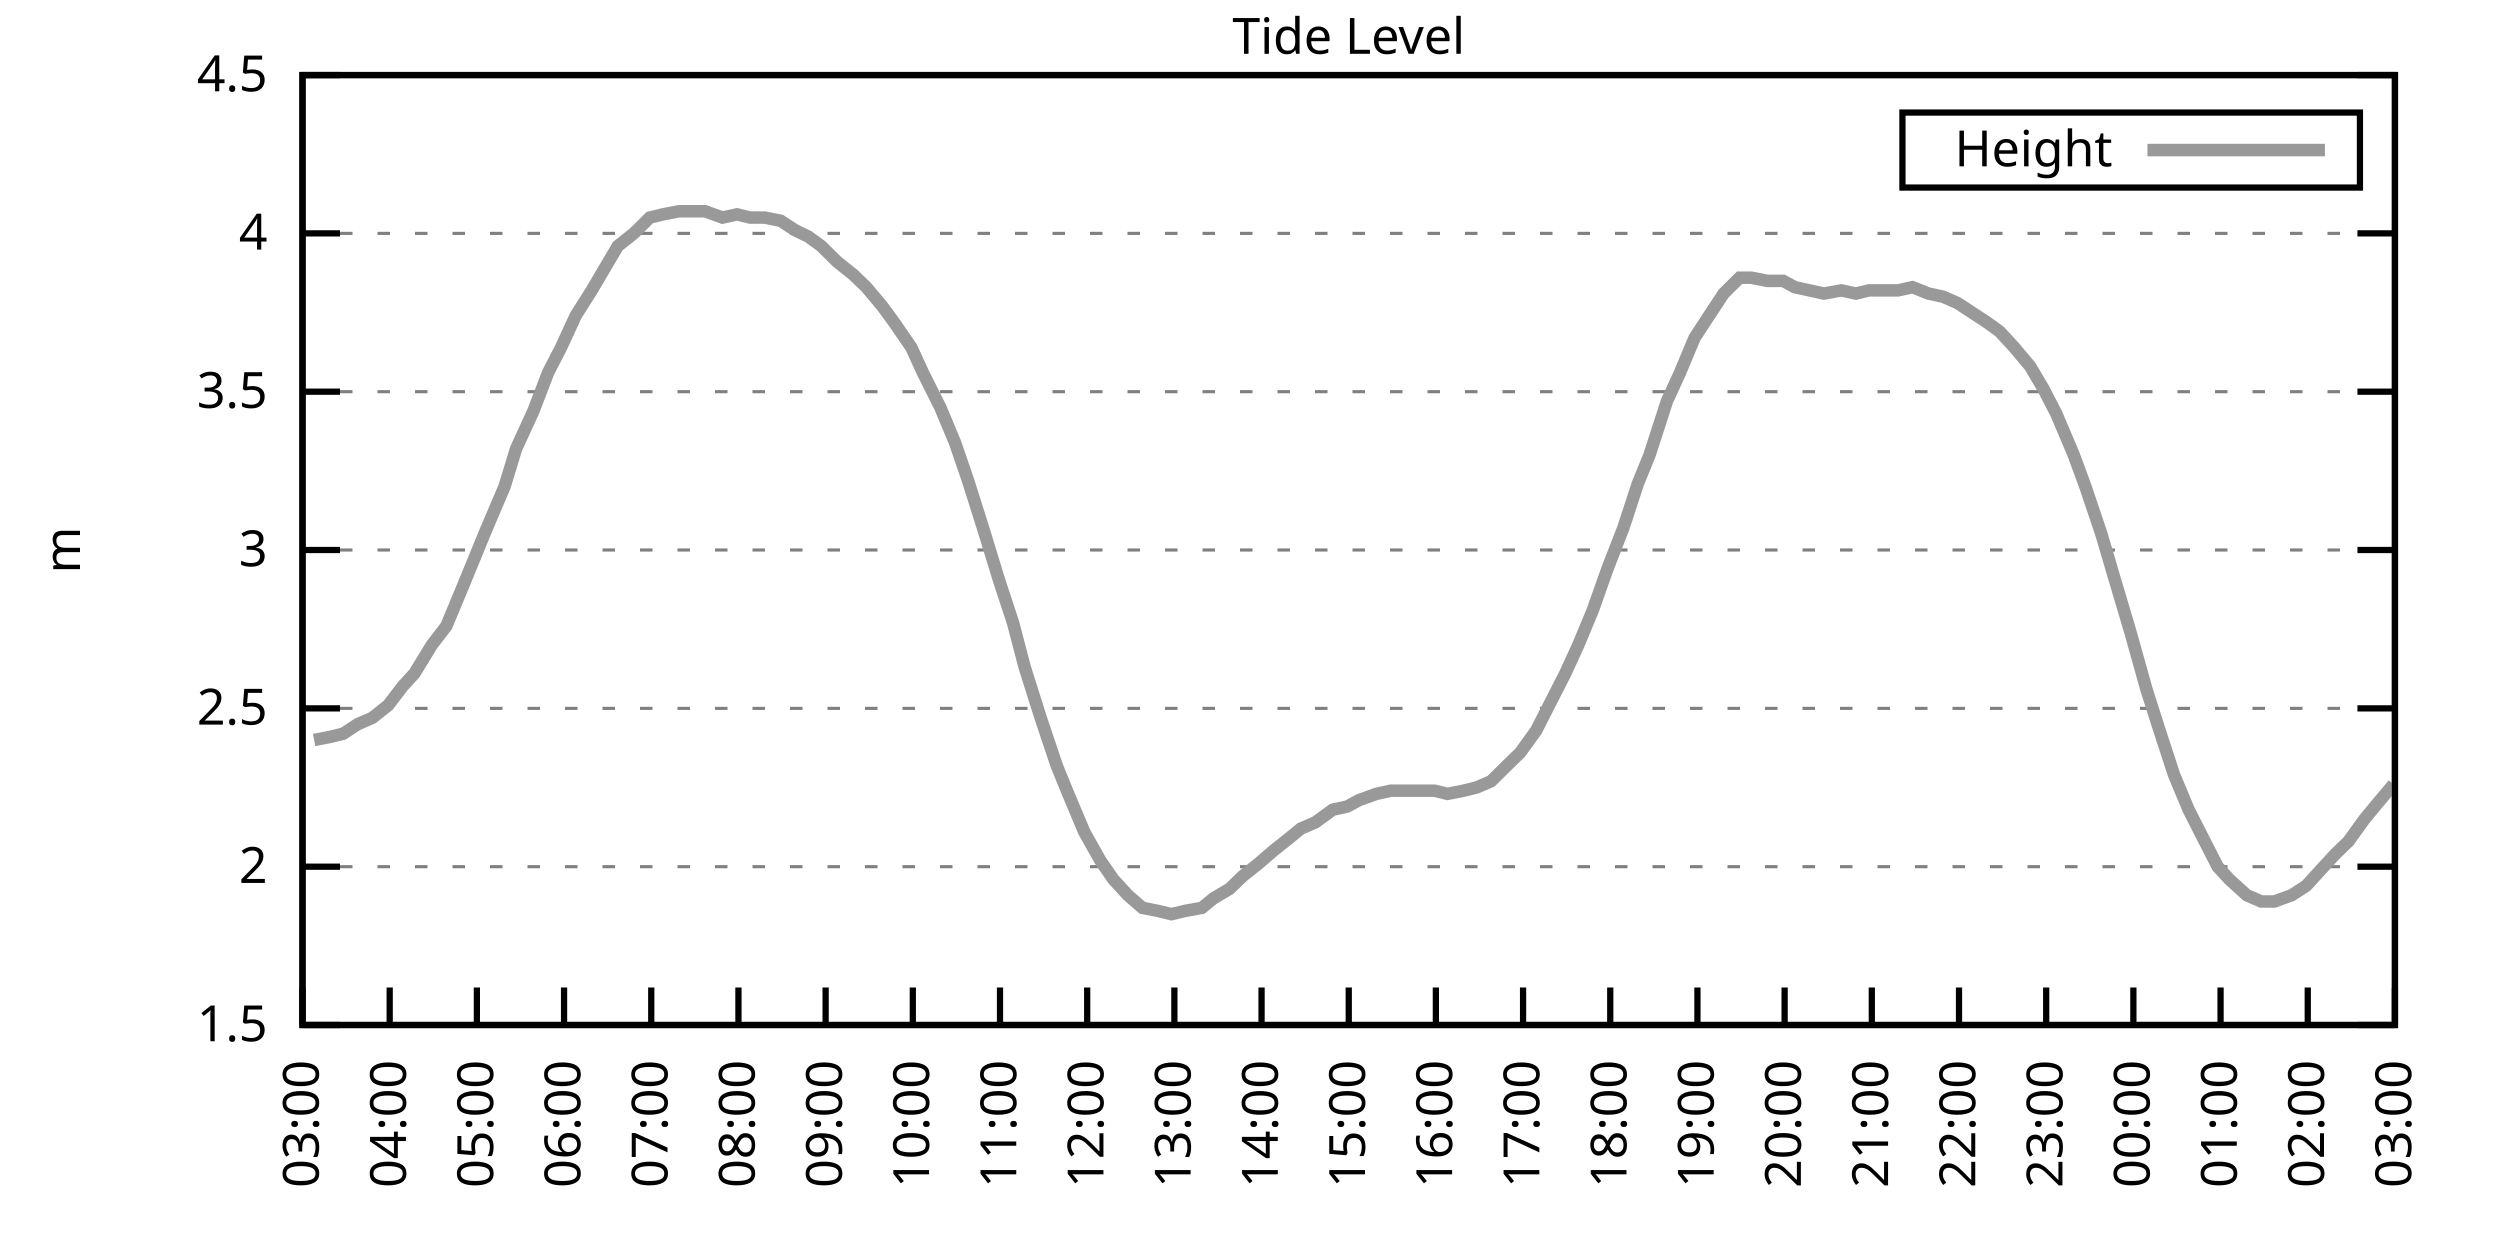
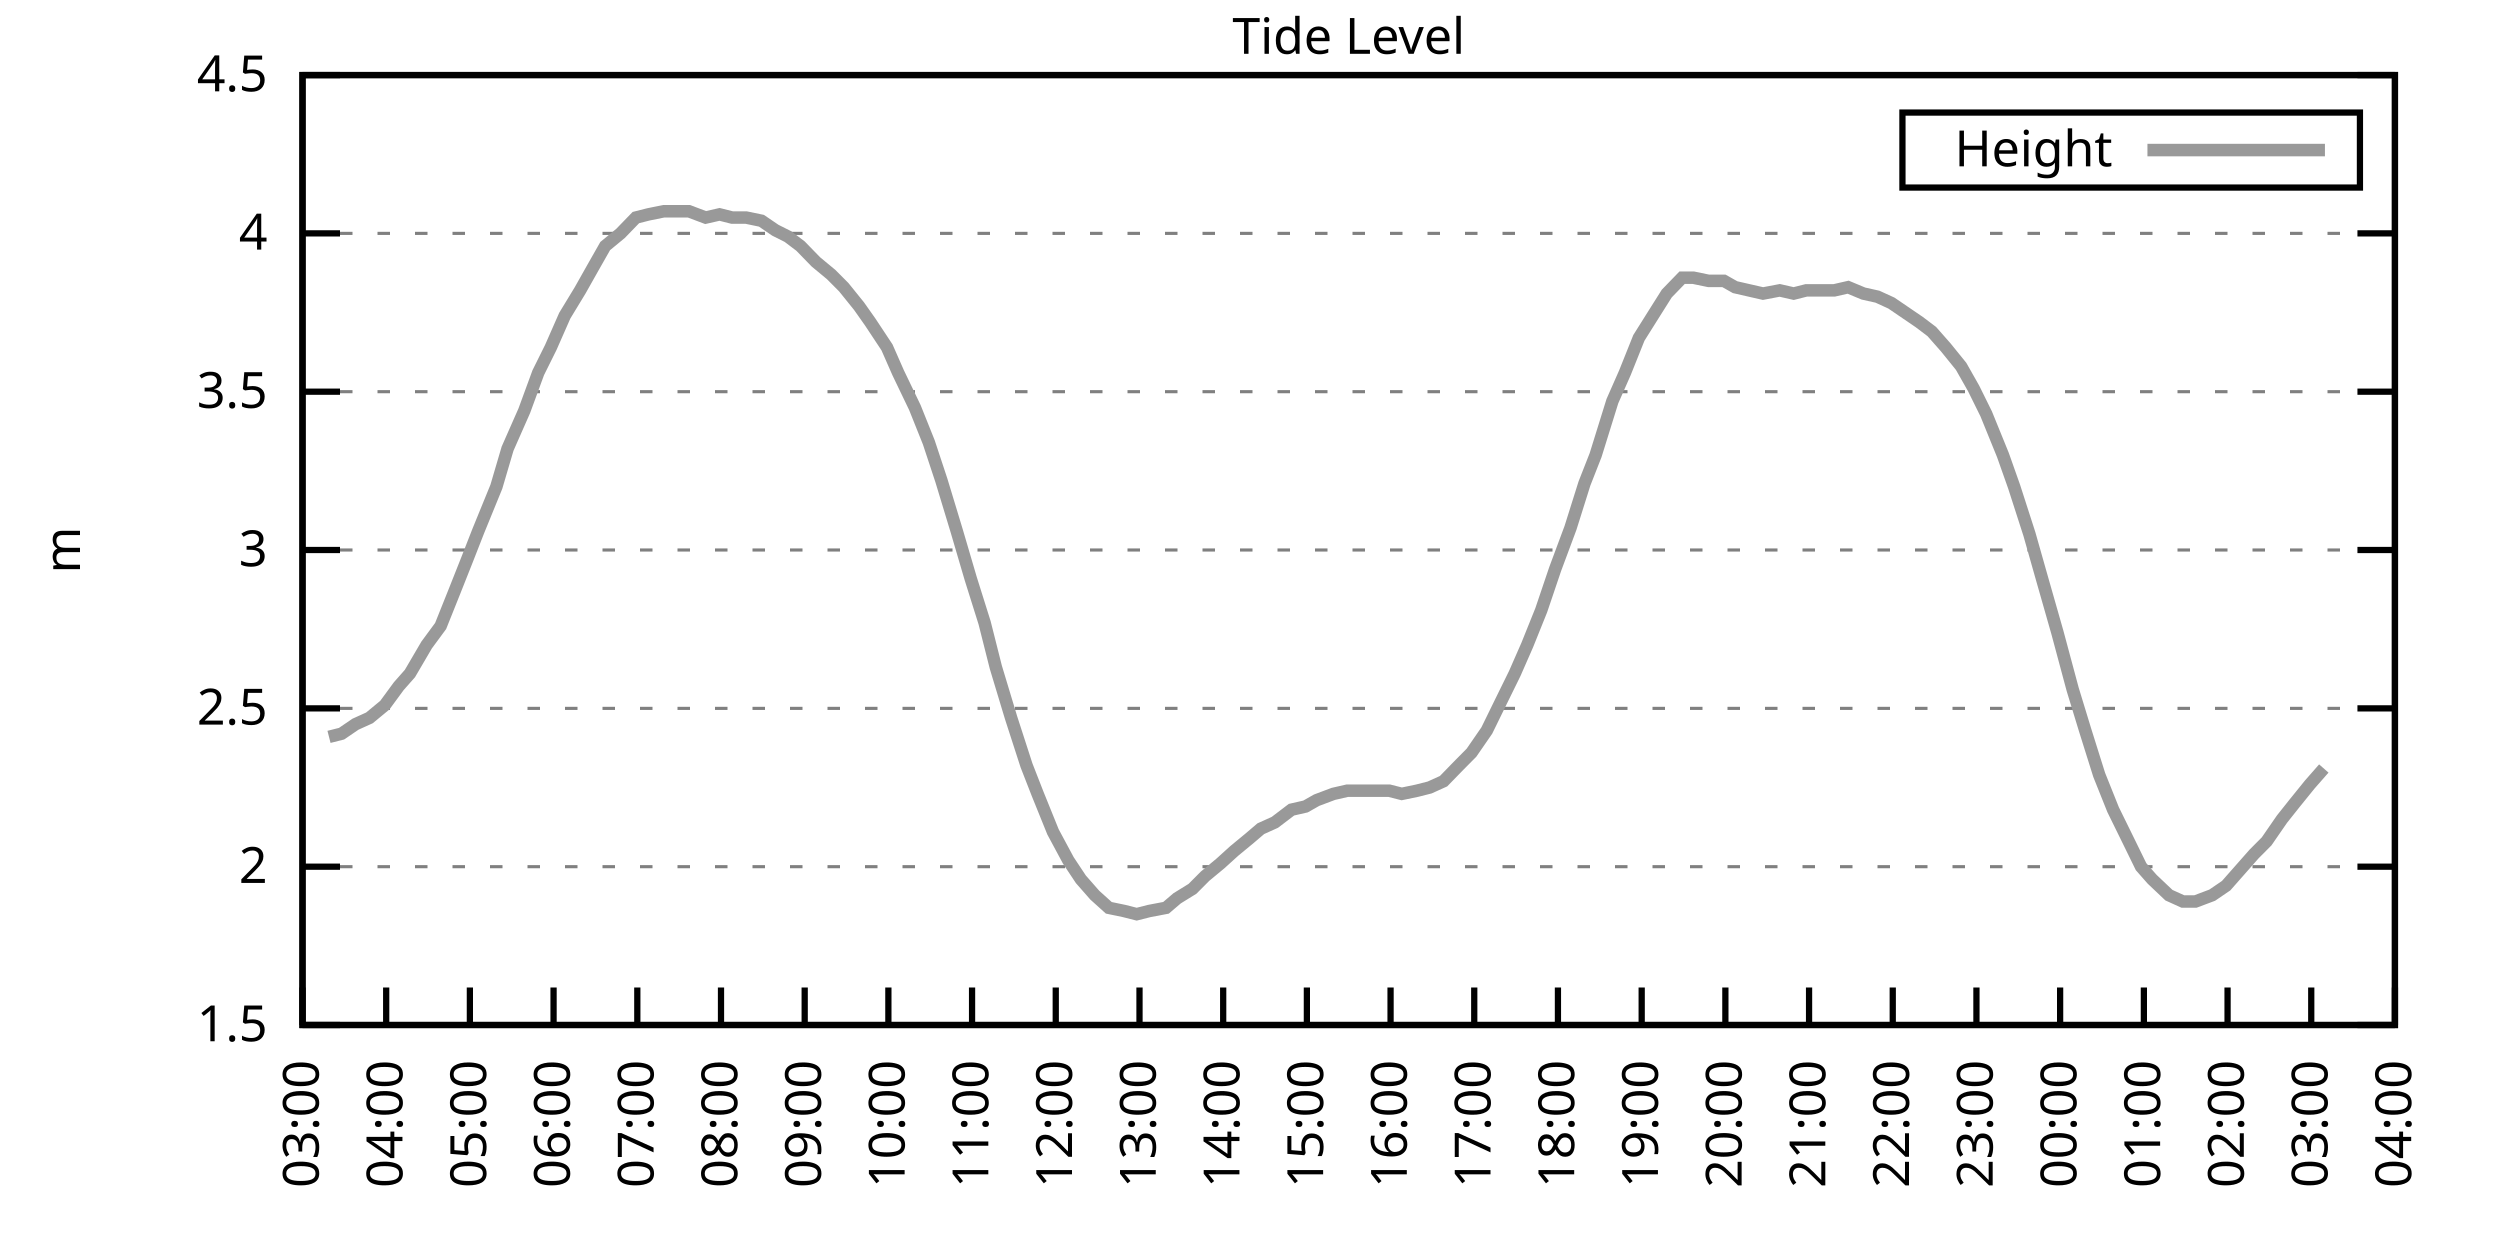
<svg xmlns="http://www.w3.org/2000/svg" xmlns:xlink="http://www.w3.org/1999/xlink" width="400" height="200" viewBox="0 0 400 200">
  <g id="gnuplot_canvas">
    <rect x="0" y="0" width="400" height="200" fill="none" />
    <defs>
      <circle id="gpDot" r="0.5" stroke-width="0.5" stroke="currentColor" />
      <path id="gpPt0" stroke-width="0.333" stroke="currentColor" d="M-1,0 h2 M0,-1 v2" />
      <path id="gpPt1" stroke-width="0.333" stroke="currentColor" d="M-1,-1 L1,1 M1,-1 L-1,1" />
      <path id="gpPt2" stroke-width="0.333" stroke="currentColor" d="M-1,0 L1,0 M0,-1 L0,1 M-1,-1 L1,1 M-1,1 L1,-1" />
      <rect id="gpPt3" stroke-width="0.333" stroke="currentColor" x="-1" y="-1" width="2" height="2" />
      <rect id="gpPt4" stroke-width="0.333" stroke="currentColor" fill="currentColor" x="-1" y="-1" width="2" height="2" />
      <circle id="gpPt5" stroke-width="0.333" stroke="currentColor" cx="0" cy="0" r="1" />
      <use xlink:href="#gpPt5" id="gpPt6" fill="currentColor" stroke="none" />
      <path id="gpPt7" stroke-width="0.333" stroke="currentColor" d="M0,-1.33 L-1.33,0.67 L1.33,0.67 z" />
      <use xlink:href="#gpPt7" id="gpPt8" fill="currentColor" stroke="none" />
      <use xlink:href="#gpPt7" id="gpPt9" stroke="currentColor" transform="rotate(180)" />
      <use xlink:href="#gpPt9" id="gpPt10" fill="currentColor" stroke="none" />
      <use xlink:href="#gpPt3" id="gpPt11" stroke="currentColor" transform="rotate(45)" />
      <use xlink:href="#gpPt11" id="gpPt12" fill="currentColor" stroke="none" />
      <path id="gpPt13" stroke-width="0.333" stroke="currentColor" d="M0,1.330 L1.265,0.411 L0.782,-1.067 L-0.782,-1.076 L-1.265,0.411 z" />
      <use xlink:href="#gpPt13" id="gpPt14" fill="currentColor" stroke="none" />
      <filter id="textbox" filterUnits="objectBoundingBox" x="0" y="0" height="1" width="1">
        <feFlood flood-color="white" flood-opacity="1" result="bgnd" />
        <feComposite in="SourceGraphic" in2="bgnd" operator="atop" />
      </filter>
      <filter id="greybox" filterUnits="objectBoundingBox" x="0" y="0" height="1" width="1">
        <feFlood flood-color="lightgrey" flood-opacity="1" result="grey" />
        <feComposite in="SourceGraphic" in2="grey" operator="atop" />
      </filter>
    </defs>
    <g fill="none" color="white" stroke="currentColor" stroke-width="1.00" stroke-linecap="butt" stroke-linejoin="miter">
</g>
    <g fill="none" color="black" stroke="currentColor" stroke-width="1.00" stroke-linecap="butt" stroke-linejoin="miter">
      <g stroke="none" shape-rendering="crispEdges">
        <polygon fill="rgb(255, 255, 255)" points="48.40,164.00 383.18,164.00 383.18,12.02 48.40,12.02 " />
      </g>
    </g>
    <g fill="none" color="black" stroke="currentColor" stroke-width="1.00" stroke-linecap="butt" stroke-linejoin="miter">
</g>
    <g fill="none" color="black" stroke="black" stroke-width="0.50" stroke-linecap="butt" stroke-linejoin="miter">
</g>
    <g fill="none" color="gray" stroke="currentColor" stroke-width="0.50" stroke-linecap="butt" stroke-linejoin="miter">
      <path stroke="gray" stroke-dasharray="2,4" class="gridline" d="M48.40,164.00 L383.19,164.00  " />
    </g>
    <g fill="none" color="gray" stroke="gray" stroke-width="1.00" stroke-linecap="butt" stroke-linejoin="miter">
</g>
    <g fill="none" color="black" stroke="currentColor" stroke-width="1.00" stroke-linecap="butt" stroke-linejoin="miter">
      <path stroke="black" d="M48.40,164.00 L54.40,164.00 M383.19,164.00 L377.19,164.00  " />
      <g transform="translate(42.80,166.60)" stroke="none" fill="black" font-family="Sans" font-size="8.00" text-anchor="end">
        <text>
          <tspan font-family="Sans"> 1.5</tspan>
        </text>
      </g>
    </g>
    <g fill="none" color="black" stroke="currentColor" stroke-width="1.00" stroke-linecap="butt" stroke-linejoin="miter">
</g>
    <g fill="none" color="black" stroke="black" stroke-width="0.50" stroke-linecap="butt" stroke-linejoin="miter">
</g>
    <g fill="none" color="gray" stroke="currentColor" stroke-width="0.50" stroke-linecap="butt" stroke-linejoin="miter">
      <path stroke="gray" stroke-dasharray="2,4" class="gridline" d="M48.40,138.67 L383.19,138.67  " />
    </g>
    <g fill="none" color="gray" stroke="gray" stroke-width="1.00" stroke-linecap="butt" stroke-linejoin="miter">
</g>
    <g fill="none" color="black" stroke="currentColor" stroke-width="1.00" stroke-linecap="butt" stroke-linejoin="miter">
      <path stroke="black" d="M48.40,138.67 L54.40,138.67 M383.19,138.67 L377.19,138.67  " />
      <g transform="translate(42.80,141.27)" stroke="none" fill="black" font-family="Sans" font-size="8.00" text-anchor="end">
        <text>
          <tspan font-family="Sans"> 2</tspan>
        </text>
      </g>
    </g>
    <g fill="none" color="black" stroke="currentColor" stroke-width="1.00" stroke-linecap="butt" stroke-linejoin="miter">
</g>
    <g fill="none" color="black" stroke="black" stroke-width="0.50" stroke-linecap="butt" stroke-linejoin="miter">
</g>
    <g fill="none" color="gray" stroke="currentColor" stroke-width="0.50" stroke-linecap="butt" stroke-linejoin="miter">
      <path stroke="gray" stroke-dasharray="2,4" class="gridline" d="M48.40,113.34 L383.19,113.34  " />
    </g>
    <g fill="none" color="gray" stroke="gray" stroke-width="1.00" stroke-linecap="butt" stroke-linejoin="miter">
</g>
    <g fill="none" color="black" stroke="currentColor" stroke-width="1.00" stroke-linecap="butt" stroke-linejoin="miter">
      <path stroke="black" d="M48.40,113.34 L54.40,113.34 M383.19,113.34 L377.19,113.34  " />
      <g transform="translate(42.80,115.94)" stroke="none" fill="black" font-family="Sans" font-size="8.00" text-anchor="end">
        <text>
          <tspan font-family="Sans"> 2.5</tspan>
        </text>
      </g>
    </g>
    <g fill="none" color="black" stroke="currentColor" stroke-width="1.00" stroke-linecap="butt" stroke-linejoin="miter">
</g>
    <g fill="none" color="black" stroke="black" stroke-width="0.50" stroke-linecap="butt" stroke-linejoin="miter">
</g>
    <g fill="none" color="gray" stroke="currentColor" stroke-width="0.50" stroke-linecap="butt" stroke-linejoin="miter">
      <path stroke="gray" stroke-dasharray="2,4" class="gridline" d="M48.40,88.00 L383.19,88.00  " />
    </g>
    <g fill="none" color="gray" stroke="gray" stroke-width="1.00" stroke-linecap="butt" stroke-linejoin="miter">
</g>
    <g fill="none" color="black" stroke="currentColor" stroke-width="1.00" stroke-linecap="butt" stroke-linejoin="miter">
      <path stroke="black" d="M48.40,88.00 L54.40,88.00 M383.19,88.00 L377.19,88.00  " />
      <g transform="translate(42.80,90.60)" stroke="none" fill="black" font-family="Sans" font-size="8.00" text-anchor="end">
        <text>
          <tspan font-family="Sans"> 3</tspan>
        </text>
      </g>
    </g>
    <g fill="none" color="black" stroke="currentColor" stroke-width="1.00" stroke-linecap="butt" stroke-linejoin="miter">
</g>
    <g fill="none" color="black" stroke="black" stroke-width="0.50" stroke-linecap="butt" stroke-linejoin="miter">
</g>
    <g fill="none" color="gray" stroke="currentColor" stroke-width="0.50" stroke-linecap="butt" stroke-linejoin="miter">
      <path stroke="gray" stroke-dasharray="2,4" class="gridline" d="M48.40,62.67 L383.19,62.67  " />
    </g>
    <g fill="none" color="gray" stroke="gray" stroke-width="1.00" stroke-linecap="butt" stroke-linejoin="miter">
</g>
    <g fill="none" color="black" stroke="currentColor" stroke-width="1.00" stroke-linecap="butt" stroke-linejoin="miter">
      <path stroke="black" d="M48.40,62.67 L54.40,62.67 M383.19,62.67 L377.19,62.67  " />
      <g transform="translate(42.80,65.27)" stroke="none" fill="black" font-family="Sans" font-size="8.00" text-anchor="end">
        <text>
          <tspan font-family="Sans"> 3.5</tspan>
        </text>
      </g>
    </g>
    <g fill="none" color="black" stroke="currentColor" stroke-width="1.00" stroke-linecap="butt" stroke-linejoin="miter">
</g>
    <g fill="none" color="black" stroke="black" stroke-width="0.50" stroke-linecap="butt" stroke-linejoin="miter">
</g>
    <g fill="none" color="gray" stroke="currentColor" stroke-width="0.50" stroke-linecap="butt" stroke-linejoin="miter">
      <path stroke="gray" stroke-dasharray="2,4" class="gridline" d="M48.40,37.34 L383.19,37.34  " />
    </g>
    <g fill="none" color="gray" stroke="gray" stroke-width="1.00" stroke-linecap="butt" stroke-linejoin="miter">
</g>
    <g fill="none" color="black" stroke="currentColor" stroke-width="1.00" stroke-linecap="butt" stroke-linejoin="miter">
      <path stroke="black" d="M48.40,37.34 L54.40,37.34 M383.19,37.34 L377.19,37.34  " />
      <g transform="translate(42.80,39.94)" stroke="none" fill="black" font-family="Sans" font-size="8.00" text-anchor="end">
        <text>
          <tspan font-family="Sans"> 4</tspan>
        </text>
      </g>
    </g>
    <g fill="none" color="black" stroke="currentColor" stroke-width="1.00" stroke-linecap="butt" stroke-linejoin="miter">
</g>
    <g fill="none" color="black" stroke="black" stroke-width="0.50" stroke-linecap="butt" stroke-linejoin="miter">
</g>
    <g fill="none" color="gray" stroke="currentColor" stroke-width="0.50" stroke-linecap="butt" stroke-linejoin="miter">
      <path stroke="gray" stroke-dasharray="2,4" class="gridline" d="M48.40,12.01 L383.19,12.01  " />
    </g>
    <g fill="none" color="gray" stroke="gray" stroke-width="1.00" stroke-linecap="butt" stroke-linejoin="miter">
</g>
    <g fill="none" color="black" stroke="currentColor" stroke-width="1.00" stroke-linecap="butt" stroke-linejoin="miter">
      <path stroke="black" d="M48.40,12.01 L54.40,12.01 M383.19,12.01 L377.19,12.01  " />
      <g transform="translate(42.80,14.61)" stroke="none" fill="black" font-family="Sans" font-size="8.00" text-anchor="end">
        <text>
          <tspan font-family="Sans"> 4.5</tspan>
        </text>
      </g>
    </g>
    <g fill="none" color="black" stroke="currentColor" stroke-width="1.00" stroke-linecap="butt" stroke-linejoin="miter">
      <path stroke="black" d="M48.40,164.00 L48.40,158.00  " />
      <g transform="translate(51.00,169.60) rotate(270.00)" stroke="none" fill="black" font-family="Sans" font-size="8.00" text-anchor="end">
        <text>
          <tspan font-family="Sans">03:00</tspan>
        </text>
      </g>
    </g>
    <g fill="none" color="black" stroke="currentColor" stroke-width="1.00" stroke-linecap="butt" stroke-linejoin="miter">
-       <path stroke="black" d="M62.35,164.00 L62.35,158.00  " />
-       <g transform="translate(64.95,169.60) rotate(270.00)" stroke="none" fill="black" font-family="Sans" font-size="8.00" text-anchor="end">
+       <path stroke="black" d="M61.79,164.00 L61.79,158.00  " />
+       <g transform="translate(64.39,169.60) rotate(270.00)" stroke="none" fill="black" font-family="Sans" font-size="8.00" text-anchor="end">
        <text>
          <tspan font-family="Sans">04:00</tspan>
        </text>
      </g>
    </g>
    <g fill="none" color="black" stroke="currentColor" stroke-width="1.00" stroke-linecap="butt" stroke-linejoin="miter">
-       <path stroke="black" d="M76.30,164.00 L76.30,158.00  " />
-       <g transform="translate(78.90,169.60) rotate(270.00)" stroke="none" fill="black" font-family="Sans" font-size="8.00" text-anchor="end">
+       <path stroke="black" d="M75.18,164.00 L75.18,158.00  " />
+       <g transform="translate(77.78,169.60) rotate(270.00)" stroke="none" fill="black" font-family="Sans" font-size="8.00" text-anchor="end">
        <text>
          <tspan font-family="Sans">05:00</tspan>
        </text>
      </g>
    </g>
    <g fill="none" color="black" stroke="currentColor" stroke-width="1.00" stroke-linecap="butt" stroke-linejoin="miter">
-       <path stroke="black" d="M90.25,164.00 L90.25,158.00  " />
-       <g transform="translate(92.85,169.60) rotate(270.00)" stroke="none" fill="black" font-family="Sans" font-size="8.00" text-anchor="end">
+       <path stroke="black" d="M88.57,164.00 L88.57,158.00  " />
+       <g transform="translate(91.17,169.60) rotate(270.00)" stroke="none" fill="black" font-family="Sans" font-size="8.00" text-anchor="end">
        <text>
          <tspan font-family="Sans">06:00</tspan>
        </text>
      </g>
    </g>
    <g fill="none" color="black" stroke="currentColor" stroke-width="1.00" stroke-linecap="butt" stroke-linejoin="miter">
-       <path stroke="black" d="M104.20,164.00 L104.20,158.00  " />
-       <g transform="translate(106.80,169.60) rotate(270.00)" stroke="none" fill="black" font-family="Sans" font-size="8.00" text-anchor="end">
+       <path stroke="black" d="M101.97,164.00 L101.97,158.00  " />
+       <g transform="translate(104.57,169.60) rotate(270.00)" stroke="none" fill="black" font-family="Sans" font-size="8.00" text-anchor="end">
        <text>
          <tspan font-family="Sans">07:00</tspan>
        </text>
      </g>
    </g>
    <g fill="none" color="black" stroke="currentColor" stroke-width="1.00" stroke-linecap="butt" stroke-linejoin="miter">
-       <path stroke="black" d="M118.15,164.00 L118.15,158.00  " />
-       <g transform="translate(120.75,169.60) rotate(270.00)" stroke="none" fill="black" font-family="Sans" font-size="8.00" text-anchor="end">
+       <path stroke="black" d="M115.36,164.00 L115.36,158.00  " />
+       <g transform="translate(117.96,169.60) rotate(270.00)" stroke="none" fill="black" font-family="Sans" font-size="8.00" text-anchor="end">
        <text>
          <tspan font-family="Sans">08:00</tspan>
        </text>
      </g>
    </g>
    <g fill="none" color="black" stroke="currentColor" stroke-width="1.00" stroke-linecap="butt" stroke-linejoin="miter">
-       <path stroke="black" d="M132.10,164.00 L132.10,158.00  " />
-       <g transform="translate(134.70,169.60) rotate(270.00)" stroke="none" fill="black" font-family="Sans" font-size="8.00" text-anchor="end">
+       <path stroke="black" d="M128.75,164.00 L128.75,158.00  " />
+       <g transform="translate(131.35,169.60) rotate(270.00)" stroke="none" fill="black" font-family="Sans" font-size="8.00" text-anchor="end">
        <text>
          <tspan font-family="Sans">09:00</tspan>
        </text>
      </g>
    </g>
    <g fill="none" color="black" stroke="currentColor" stroke-width="1.00" stroke-linecap="butt" stroke-linejoin="miter">
-       <path stroke="black" d="M146.05,164.00 L146.05,158.00  " />
-       <g transform="translate(148.65,169.60) rotate(270.00)" stroke="none" fill="black" font-family="Sans" font-size="8.00" text-anchor="end">
+       <path stroke="black" d="M142.14,164.00 L142.14,158.00  " />
+       <g transform="translate(144.74,169.60) rotate(270.00)" stroke="none" fill="black" font-family="Sans" font-size="8.00" text-anchor="end">
        <text>
          <tspan font-family="Sans">10:00</tspan>
        </text>
      </g>
    </g>
    <g fill="none" color="black" stroke="currentColor" stroke-width="1.00" stroke-linecap="butt" stroke-linejoin="miter">
-       <path stroke="black" d="M160.00,164.00 L160.00,158.00  " />
-       <g transform="translate(162.60,169.60) rotate(270.00)" stroke="none" fill="black" font-family="Sans" font-size="8.00" text-anchor="end">
+       <path stroke="black" d="M155.53,164.00 L155.53,158.00  " />
+       <g transform="translate(158.13,169.60) rotate(270.00)" stroke="none" fill="black" font-family="Sans" font-size="8.00" text-anchor="end">
        <text>
          <tspan font-family="Sans">11:00</tspan>
        </text>
      </g>
    </g>
    <g fill="none" color="black" stroke="currentColor" stroke-width="1.00" stroke-linecap="butt" stroke-linejoin="miter">
-       <path stroke="black" d="M173.95,164.00 L173.95,158.00  " />
-       <g transform="translate(176.55,169.60) rotate(270.00)" stroke="none" fill="black" font-family="Sans" font-size="8.00" text-anchor="end">
+       <path stroke="black" d="M168.92,164.00 L168.92,158.00  " />
+       <g transform="translate(171.52,169.60) rotate(270.00)" stroke="none" fill="black" font-family="Sans" font-size="8.00" text-anchor="end">
        <text>
          <tspan font-family="Sans">12:00</tspan>
        </text>
      </g>
    </g>
    <g fill="none" color="black" stroke="currentColor" stroke-width="1.00" stroke-linecap="butt" stroke-linejoin="miter">
-       <path stroke="black" d="M187.90,164.00 L187.90,158.00  " />
-       <g transform="translate(190.50,169.60) rotate(270.00)" stroke="none" fill="black" font-family="Sans" font-size="8.00" text-anchor="end">
+       <path stroke="black" d="M182.32,164.00 L182.32,158.00  " />
+       <g transform="translate(184.92,169.60) rotate(270.00)" stroke="none" fill="black" font-family="Sans" font-size="8.00" text-anchor="end">
        <text>
          <tspan font-family="Sans">13:00</tspan>
        </text>
      </g>
    </g>
    <g fill="none" color="black" stroke="currentColor" stroke-width="1.00" stroke-linecap="butt" stroke-linejoin="miter">
-       <path stroke="black" d="M201.85,164.00 L201.85,158.00  " />
-       <g transform="translate(204.45,169.60) rotate(270.00)" stroke="none" fill="black" font-family="Sans" font-size="8.00" text-anchor="end">
+       <path stroke="black" d="M195.71,164.00 L195.71,158.00  " />
+       <g transform="translate(198.31,169.60) rotate(270.00)" stroke="none" fill="black" font-family="Sans" font-size="8.00" text-anchor="end">
        <text>
          <tspan font-family="Sans">14:00</tspan>
        </text>
      </g>
    </g>
    <g fill="none" color="black" stroke="currentColor" stroke-width="1.00" stroke-linecap="butt" stroke-linejoin="miter">
-       <path stroke="black" d="M215.80,164.00 L215.80,158.00  " />
-       <g transform="translate(218.40,169.60) rotate(270.00)" stroke="none" fill="black" font-family="Sans" font-size="8.00" text-anchor="end">
+       <path stroke="black" d="M209.10,164.00 L209.10,158.00  " />
+       <g transform="translate(211.70,169.60) rotate(270.00)" stroke="none" fill="black" font-family="Sans" font-size="8.00" text-anchor="end">
        <text>
          <tspan font-family="Sans">15:00</tspan>
        </text>
      </g>
    </g>
    <g fill="none" color="black" stroke="currentColor" stroke-width="1.00" stroke-linecap="butt" stroke-linejoin="miter">
-       <path stroke="black" d="M229.74,164.00 L229.74,158.00  " />
-       <g transform="translate(232.34,169.60) rotate(270.00)" stroke="none" fill="black" font-family="Sans" font-size="8.00" text-anchor="end">
+       <path stroke="black" d="M222.49,164.00 L222.49,158.00  " />
+       <g transform="translate(225.09,169.60) rotate(270.00)" stroke="none" fill="black" font-family="Sans" font-size="8.00" text-anchor="end">
        <text>
          <tspan font-family="Sans">16:00</tspan>
        </text>
      </g>
    </g>
    <g fill="none" color="black" stroke="currentColor" stroke-width="1.00" stroke-linecap="butt" stroke-linejoin="miter">
-       <path stroke="black" d="M243.69,164.00 L243.69,158.00  " />
-       <g transform="translate(246.29,169.60) rotate(270.00)" stroke="none" fill="black" font-family="Sans" font-size="8.00" text-anchor="end">
+       <path stroke="black" d="M235.88,164.00 L235.88,158.00  " />
+       <g transform="translate(238.48,169.60) rotate(270.00)" stroke="none" fill="black" font-family="Sans" font-size="8.00" text-anchor="end">
        <text>
          <tspan font-family="Sans">17:00</tspan>
        </text>
      </g>
    </g>
    <g fill="none" color="black" stroke="currentColor" stroke-width="1.00" stroke-linecap="butt" stroke-linejoin="miter">
-       <path stroke="black" d="M257.64,164.00 L257.64,158.00  " />
-       <g transform="translate(260.24,169.60) rotate(270.00)" stroke="none" fill="black" font-family="Sans" font-size="8.00" text-anchor="end">
+       <path stroke="black" d="M249.27,164.00 L249.27,158.00  " />
+       <g transform="translate(251.87,169.60) rotate(270.00)" stroke="none" fill="black" font-family="Sans" font-size="8.00" text-anchor="end">
        <text>
          <tspan font-family="Sans">18:00</tspan>
        </text>
      </g>
    </g>
    <g fill="none" color="black" stroke="currentColor" stroke-width="1.00" stroke-linecap="butt" stroke-linejoin="miter">
-       <path stroke="black" d="M271.59,164.00 L271.59,158.00  " />
-       <g transform="translate(274.19,169.60) rotate(270.00)" stroke="none" fill="black" font-family="Sans" font-size="8.00" text-anchor="end">
+       <path stroke="black" d="M262.67,164.00 L262.67,158.00  " />
+       <g transform="translate(265.27,169.60) rotate(270.00)" stroke="none" fill="black" font-family="Sans" font-size="8.00" text-anchor="end">
        <text>
          <tspan font-family="Sans">19:00</tspan>
        </text>
      </g>
    </g>
    <g fill="none" color="black" stroke="currentColor" stroke-width="1.00" stroke-linecap="butt" stroke-linejoin="miter">
-       <path stroke="black" d="M285.54,164.00 L285.54,158.00  " />
-       <g transform="translate(288.14,169.60) rotate(270.00)" stroke="none" fill="black" font-family="Sans" font-size="8.00" text-anchor="end">
+       <path stroke="black" d="M276.06,164.00 L276.06,158.00  " />
+       <g transform="translate(278.66,169.60) rotate(270.00)" stroke="none" fill="black" font-family="Sans" font-size="8.00" text-anchor="end">
        <text>
          <tspan font-family="Sans">20:00</tspan>
        </text>
      </g>
    </g>
    <g fill="none" color="black" stroke="currentColor" stroke-width="1.00" stroke-linecap="butt" stroke-linejoin="miter">
-       <path stroke="black" d="M299.49,164.00 L299.49,158.00  " />
-       <g transform="translate(302.09,169.60) rotate(270.00)" stroke="none" fill="black" font-family="Sans" font-size="8.00" text-anchor="end">
+       <path stroke="black" d="M289.45,164.00 L289.45,158.00  " />
+       <g transform="translate(292.05,169.60) rotate(270.00)" stroke="none" fill="black" font-family="Sans" font-size="8.00" text-anchor="end">
        <text>
          <tspan font-family="Sans">21:00</tspan>
        </text>
      </g>
    </g>
    <g fill="none" color="black" stroke="currentColor" stroke-width="1.00" stroke-linecap="butt" stroke-linejoin="miter">
-       <path stroke="black" d="M313.44,164.00 L313.44,158.00  " />
-       <g transform="translate(316.04,169.60) rotate(270.00)" stroke="none" fill="black" font-family="Sans" font-size="8.00" text-anchor="end">
+       <path stroke="black" d="M302.84,164.00 L302.84,158.00  " />
+       <g transform="translate(305.44,169.60) rotate(270.00)" stroke="none" fill="black" font-family="Sans" font-size="8.00" text-anchor="end">
        <text>
          <tspan font-family="Sans">22:00</tspan>
        </text>
      </g>
    </g>
    <g fill="none" color="black" stroke="currentColor" stroke-width="1.00" stroke-linecap="butt" stroke-linejoin="miter">
-       <path stroke="black" d="M327.39,164.00 L327.39,158.00  " />
-       <g transform="translate(329.99,169.60) rotate(270.00)" stroke="none" fill="black" font-family="Sans" font-size="8.00" text-anchor="end">
+       <path stroke="black" d="M316.23,164.00 L316.23,158.00  " />
+       <g transform="translate(318.83,169.60) rotate(270.00)" stroke="none" fill="black" font-family="Sans" font-size="8.00" text-anchor="end">
        <text>
          <tspan font-family="Sans">23:00</tspan>
        </text>
      </g>
    </g>
    <g fill="none" color="black" stroke="currentColor" stroke-width="1.00" stroke-linecap="butt" stroke-linejoin="miter">
-       <path stroke="black" d="M341.34,164.00 L341.34,158.00  " />
-       <g transform="translate(343.94,169.60) rotate(270.00)" stroke="none" fill="black" font-family="Sans" font-size="8.00" text-anchor="end">
+       <path stroke="black" d="M329.62,164.00 L329.62,158.00  " />
+       <g transform="translate(332.22,169.60) rotate(270.00)" stroke="none" fill="black" font-family="Sans" font-size="8.00" text-anchor="end">
        <text>
          <tspan font-family="Sans">00:00</tspan>
        </text>
      </g>
    </g>
    <g fill="none" color="black" stroke="currentColor" stroke-width="1.00" stroke-linecap="butt" stroke-linejoin="miter">
-       <path stroke="black" d="M355.29,164.00 L355.29,158.00  " />
-       <g transform="translate(357.89,169.60) rotate(270.00)" stroke="none" fill="black" font-family="Sans" font-size="8.00" text-anchor="end">
+       <path stroke="black" d="M343.02,164.00 L343.02,158.00  " />
+       <g transform="translate(345.62,169.60) rotate(270.00)" stroke="none" fill="black" font-family="Sans" font-size="8.00" text-anchor="end">
        <text>
          <tspan font-family="Sans">01:00</tspan>
        </text>
      </g>
    </g>
    <g fill="none" color="black" stroke="currentColor" stroke-width="1.00" stroke-linecap="butt" stroke-linejoin="miter">
-       <path stroke="black" d="M369.24,164.00 L369.24,158.00  " />
-       <g transform="translate(371.84,169.60) rotate(270.00)" stroke="none" fill="black" font-family="Sans" font-size="8.00" text-anchor="end">
+       <path stroke="black" d="M356.41,164.00 L356.41,158.00  " />
+       <g transform="translate(359.01,169.60) rotate(270.00)" stroke="none" fill="black" font-family="Sans" font-size="8.00" text-anchor="end">
        <text>
          <tspan font-family="Sans">02:00</tspan>
+         </text>
+       </g>
+     </g>
+     <g fill="none" color="black" stroke="currentColor" stroke-width="1.00" stroke-linecap="butt" stroke-linejoin="miter">
+       <path stroke="black" d="M369.80,164.00 L369.80,158.00  " />
+       <g transform="translate(372.40,169.60) rotate(270.00)" stroke="none" fill="black" font-family="Sans" font-size="8.00" text-anchor="end">
+         <text>
+           <tspan font-family="Sans">03:00</tspan>
        </text>
      </g>
    </g>
    <g fill="none" color="black" stroke="currentColor" stroke-width="1.00" stroke-linecap="butt" stroke-linejoin="miter">
      <path stroke="black" d="M383.19,164.00 L383.19,158.00  " />
      <g transform="translate(385.79,169.60) rotate(270.00)" stroke="none" fill="black" font-family="Sans" font-size="8.00" text-anchor="end">
        <text>
-           <tspan font-family="Sans">03:00</tspan>
+           <tspan font-family="Sans">04:00</tspan>
        </text>
      </g>
    </g>
    <g fill="none" color="black" stroke="currentColor" stroke-width="1.00" stroke-linecap="butt" stroke-linejoin="miter">
</g>
    <g fill="none" color="black" stroke="currentColor" stroke-width="1.00" stroke-linecap="butt" stroke-linejoin="miter">
      <path stroke="black" d="M48.40,12.01 L48.40,164.00 L383.19,164.00 L383.19,12.01 L48.40,12.01 Z  " />
    </g>
    <g fill="none" color="black" stroke="currentColor" stroke-width="1.00" stroke-linecap="butt" stroke-linejoin="miter">
</g>
    <g fill="none" color="black" stroke="currentColor" stroke-width="1.00" stroke-linecap="butt" stroke-linejoin="miter">
      <path stroke="black" d="M304.39,30.01 L304.39,18.01 L377.59,18.01 L377.59,30.01 L304.39,30.01 Z  " />
    </g>
    <g id="Tide_level_plot_1">
      <g fill="none" color="white" stroke="black" stroke-width="2.00" stroke-linecap="butt" stroke-linejoin="miter">
</g>
      <g fill="none" color="black" stroke="currentColor" stroke-width="2.00" stroke-linecap="butt" stroke-linejoin="miter">
        <g transform="translate(337.99,26.61)" stroke="none" fill="black" font-family="Sans" font-size="8.00" text-anchor="end">
          <text>
            <tspan font-family="Sans">Height</tspan>
          </text>
        </g>
      </g>
      <g fill="none" color="black" stroke="currentColor" stroke-width="2.00" stroke-linecap="butt" stroke-linejoin="miter">
-         <path stroke="rgb(153, 153, 153)" d="M343.59,24.01 L371.99,24.01 M50.26,118.40 L52.82,117.90 L54.91,117.39 L57.23,115.87 L59.56,114.86 L62.12,112.83   L64.44,109.79 L66.30,107.76 L69.09,103.20 L71.42,100.16 L73.74,94.59 L75.83,89.52 L77.69,84.97 L80.72,77.87   L82.58,71.79 L85.37,65.71 L87.69,59.63 L89.78,55.58 L92.11,50.51 L94.67,46.46 L96.76,42.91 L98.85,39.37   L101.41,37.34 L103.97,34.81 L106.06,34.30 L108.62,33.80 L110.94,33.80 L112.80,33.80 L115.59,34.81 L117.92,34.30   L120.01,34.81 L122.33,34.81 L124.89,35.32 L127.22,36.84 L129.31,37.85 L131.40,39.37 L133.96,41.90 L136.51,43.93   L138.61,45.95 L141.16,48.99 L143.02,51.53 L145.81,55.58 L147.67,59.63 L150.46,65.21 L152.79,70.78 L154.88,76.86   L157.44,84.97 L159.76,92.56 L162.09,99.66 L163.95,106.75 L166.51,114.86 L169.06,122.46 L170.92,127.02 L173.48,133.10   L176.04,137.66 L178.13,140.69 L180.46,143.23 L182.78,145.25 L185.34,145.76 L187.43,146.27 L189.52,145.76 L192.31,145.25   L194.17,143.73 L196.73,142.21 L198.82,140.19 L201.38,138.16 L203.71,136.14 L206.26,134.11 L208.12,132.59 L210.45,131.58   L213.24,129.55 L215.56,129.04 L217.42,128.03 L220.21,127.02 L222.54,126.51 L224.40,126.51 L227.19,126.51 L229.51,126.51   L231.60,127.02 L234.16,126.51 L236.25,126.00 L238.58,124.99 L241.14,122.46 L243.23,120.43 L245.79,116.88 L248.11,112.32   L250.44,107.76 L252.53,103.20 L254.85,97.63 L257.18,91.04 L259.74,84.46 L262.06,77.37 L263.92,72.81 L266.71,64.19   L268.80,59.63 L271.13,54.06 L273.45,50.51 L275.78,46.97 L278.34,44.43 L280.20,44.43 L282.75,44.94 L285.31,44.94   L287.17,45.95 L289.50,46.46 L291.82,46.97 L294.61,46.46 L296.94,46.97 L299.03,46.46 L301.58,46.46 L303.68,46.46   L306.00,45.95 L308.56,46.97 L310.88,47.47 L313.21,48.49 L315.53,50.01 L317.86,51.53 L319.95,53.05 L322.28,55.58   L324.83,58.62 L326.93,62.17 L329.02,66.22 L331.81,72.81 L333.67,77.87 L336.23,85.47 L338.32,92.56 L340.88,101.18   L343.43,110.30 L345.53,116.88 L347.85,123.98 L350.18,129.55 L352.50,134.11 L354.83,138.67 L356.69,140.69 L359.48,143.23   L361.80,144.24 L363.89,144.24 L366.68,143.23 L369.01,141.71 L371.33,139.17 L373.66,136.64 L375.75,134.62 L378.31,131.07   L380.40,128.54 L382.96,125.50  " />
+         <path stroke="rgb(153, 153, 153)" d="M343.59,24.01 L371.99,24.01 M52.64,117.90 L54.65,117.39 L56.88,115.87 L59.11,114.86 L61.57,112.83 L63.80,109.79   L65.59,107.76 L68.26,103.20 L70.50,100.16 L72.73,94.59 L74.74,89.52 L76.52,84.97 L79.42,77.87 L81.21,71.79   L83.89,65.71 L86.12,59.63 L88.13,55.58 L90.36,50.51 L92.82,46.46 L94.82,42.91 L96.83,39.37 L99.29,37.34   L101.74,34.81 L103.75,34.30 L106.21,33.80 L108.44,33.80 L110.22,33.80 L112.90,34.81 L115.13,34.30 L117.14,34.81   L119.38,34.81 L121.83,35.32 L124.06,36.84 L126.07,37.85 L128.08,39.37 L130.54,41.90 L132.99,43.93 L135.00,45.95   L137.45,48.99 L139.24,51.53 L141.92,55.58 L143.70,59.63 L146.38,65.21 L148.61,70.78 L150.62,76.86 L153.08,84.97   L155.31,92.56 L157.54,99.66 L159.33,106.75 L161.78,114.86 L164.24,122.46 L166.02,127.02 L168.48,133.10 L170.93,137.66   L172.94,140.69 L175.17,143.23 L177.41,145.25 L179.86,145.76 L181.87,146.27 L183.88,145.76 L186.56,145.25 L188.34,143.73   L190.80,142.21 L192.81,140.19 L195.26,138.16 L197.49,136.14 L199.95,134.11 L201.73,132.59 L203.97,131.58 L206.64,129.55   L208.88,129.04 L210.66,128.03 L213.34,127.02 L215.57,126.51 L217.36,126.51 L220.04,126.51 L222.27,126.51 L224.28,127.02   L226.73,126.51 L228.74,126.00 L230.97,124.99 L233.43,122.46 L235.44,120.43 L237.89,116.88 L240.12,112.32 L242.36,107.76   L244.36,103.20 L246.60,97.63 L248.83,91.04 L251.28,84.46 L253.51,77.37 L255.30,72.81 L257.98,64.19 L259.99,59.63   L262.22,54.06 L264.45,50.51 L266.68,46.97 L269.14,44.43 L270.92,44.43 L273.38,44.94 L275.83,44.94 L277.62,45.95   L279.85,46.46 L282.08,46.97 L284.76,46.46 L286.99,46.97 L289.00,46.46 L291.46,46.46 L293.47,46.46 L295.70,45.95   L298.15,46.97 L300.39,47.47 L302.62,48.49 L304.85,50.01 L307.08,51.53 L309.09,53.05 L311.32,55.58 L313.78,58.62   L315.79,62.17 L317.79,66.22 L320.47,72.81 L322.26,77.87 L324.71,85.47 L326.72,92.56 L329.18,101.18 L331.63,110.30   L333.64,116.88 L335.87,123.98 L338.10,129.55 L340.34,134.11 L342.57,138.67 L344.35,140.69 L347.03,143.23 L349.26,144.24   L351.27,144.24 L353.95,143.23 L356.18,141.71 L358.42,139.17 L360.65,136.64 L362.66,134.62 L365.11,131.07 L367.12,128.54   L369.58,125.50 L371.81,122.96  " />
      </g>
    </g>
    <g fill="none" color="black" stroke="currentColor" stroke-width="2.00" stroke-linecap="butt" stroke-linejoin="miter">
</g>
    <g fill="none" color="black" stroke="black" stroke-width="1.00" stroke-linecap="butt" stroke-linejoin="miter">
</g>
    <g fill="none" color="black" stroke="currentColor" stroke-width="1.00" stroke-linecap="butt" stroke-linejoin="miter">
      <path stroke="black" d="M48.40,12.01 L48.40,164.00 L383.19,164.00 L383.19,12.01 L48.40,12.01 Z  " />
      <g transform="translate(12.80,88.01) rotate(270.00)" stroke="none" fill="black" font-family="Sans" font-size="8.00" text-anchor="middle">
        <text>
          <tspan font-family="Sans">m</tspan>
        </text>
      </g>
    </g>
    <g fill="none" color="black" stroke="currentColor" stroke-width="1.00" stroke-linecap="butt" stroke-linejoin="miter">
</g>
    <g fill="none" color="black" stroke="currentColor" stroke-width="1.00" stroke-linecap="butt" stroke-linejoin="miter">
      <g transform="translate(215.79,8.61)" stroke="none" fill="black" font-family="Sans" font-size="8.00" text-anchor="middle">
        <text>
          <tspan font-family="Sans">Tide Level</tspan>
        </text>
      </g>
    </g>
    <g fill="none" color="black" stroke="currentColor" stroke-width="1.00" stroke-linecap="butt" stroke-linejoin="miter">
</g>
  </g>
</svg>
